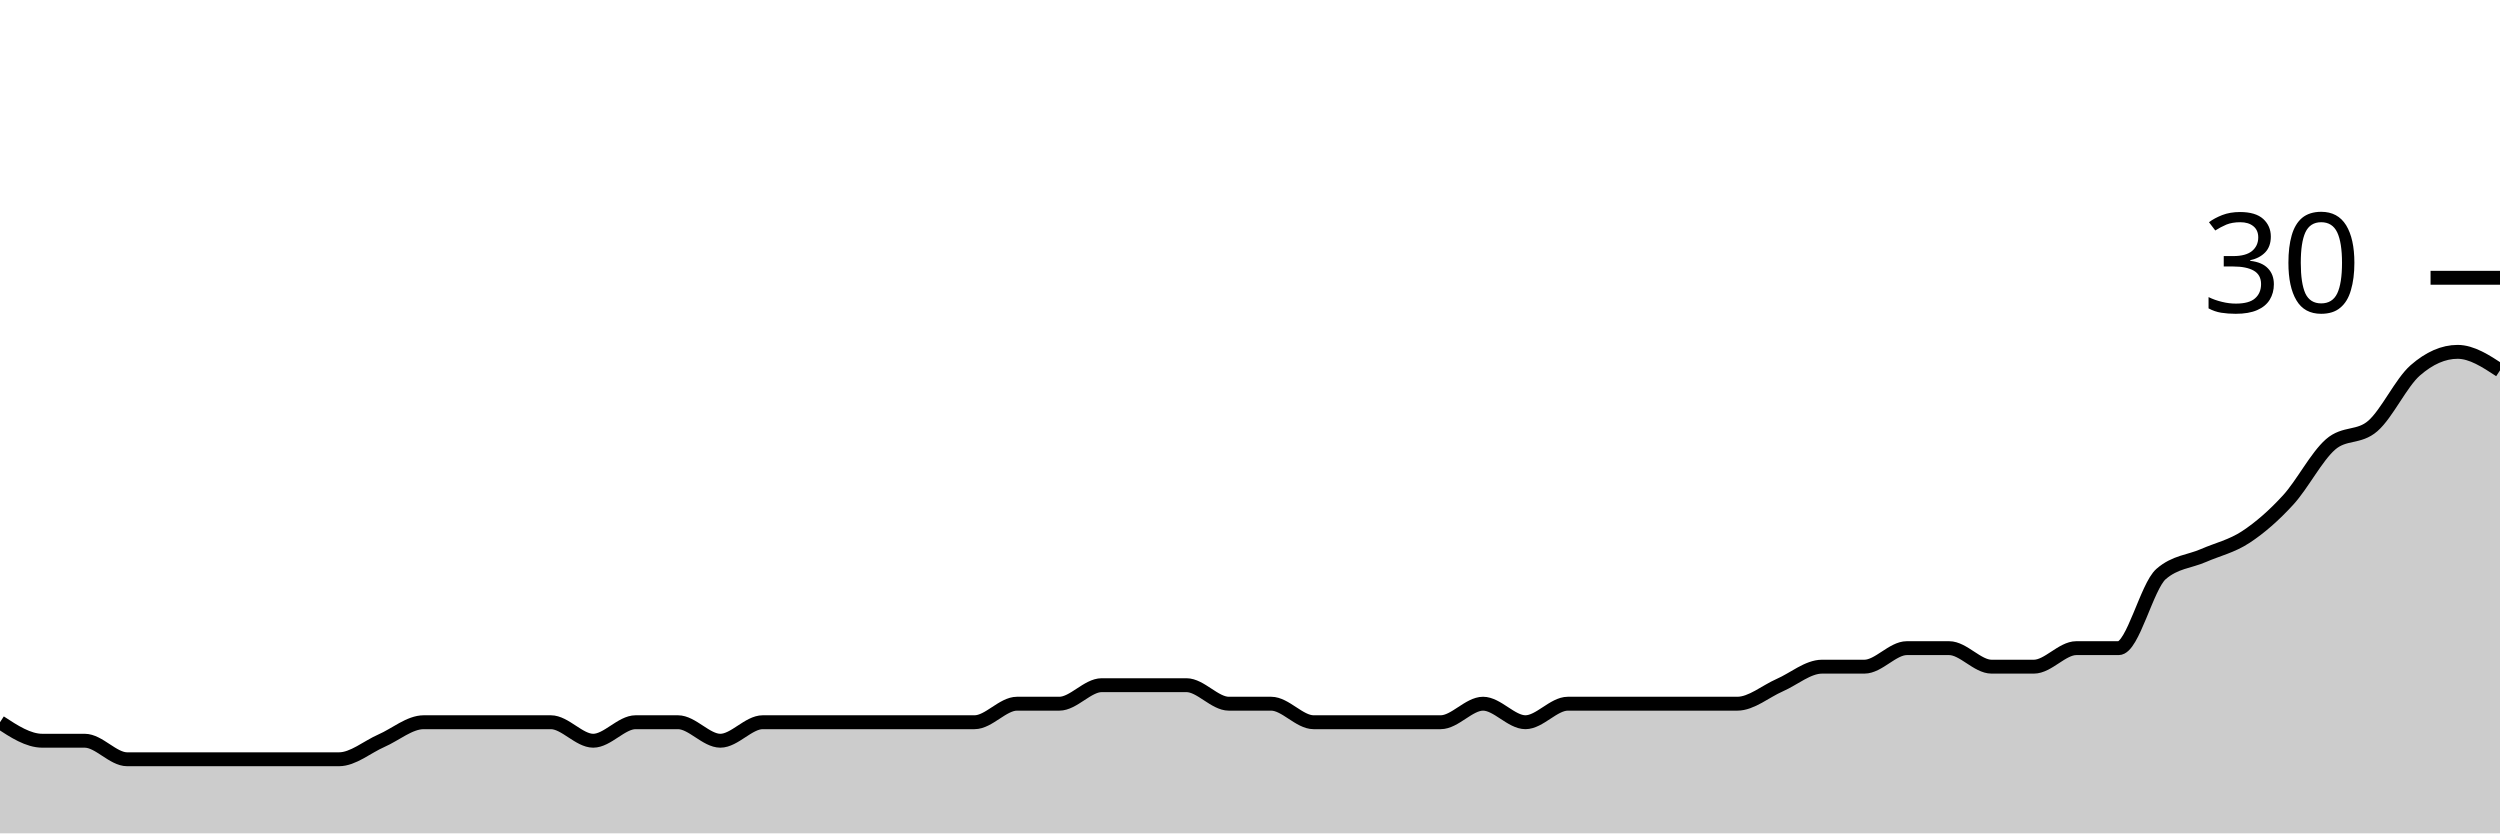
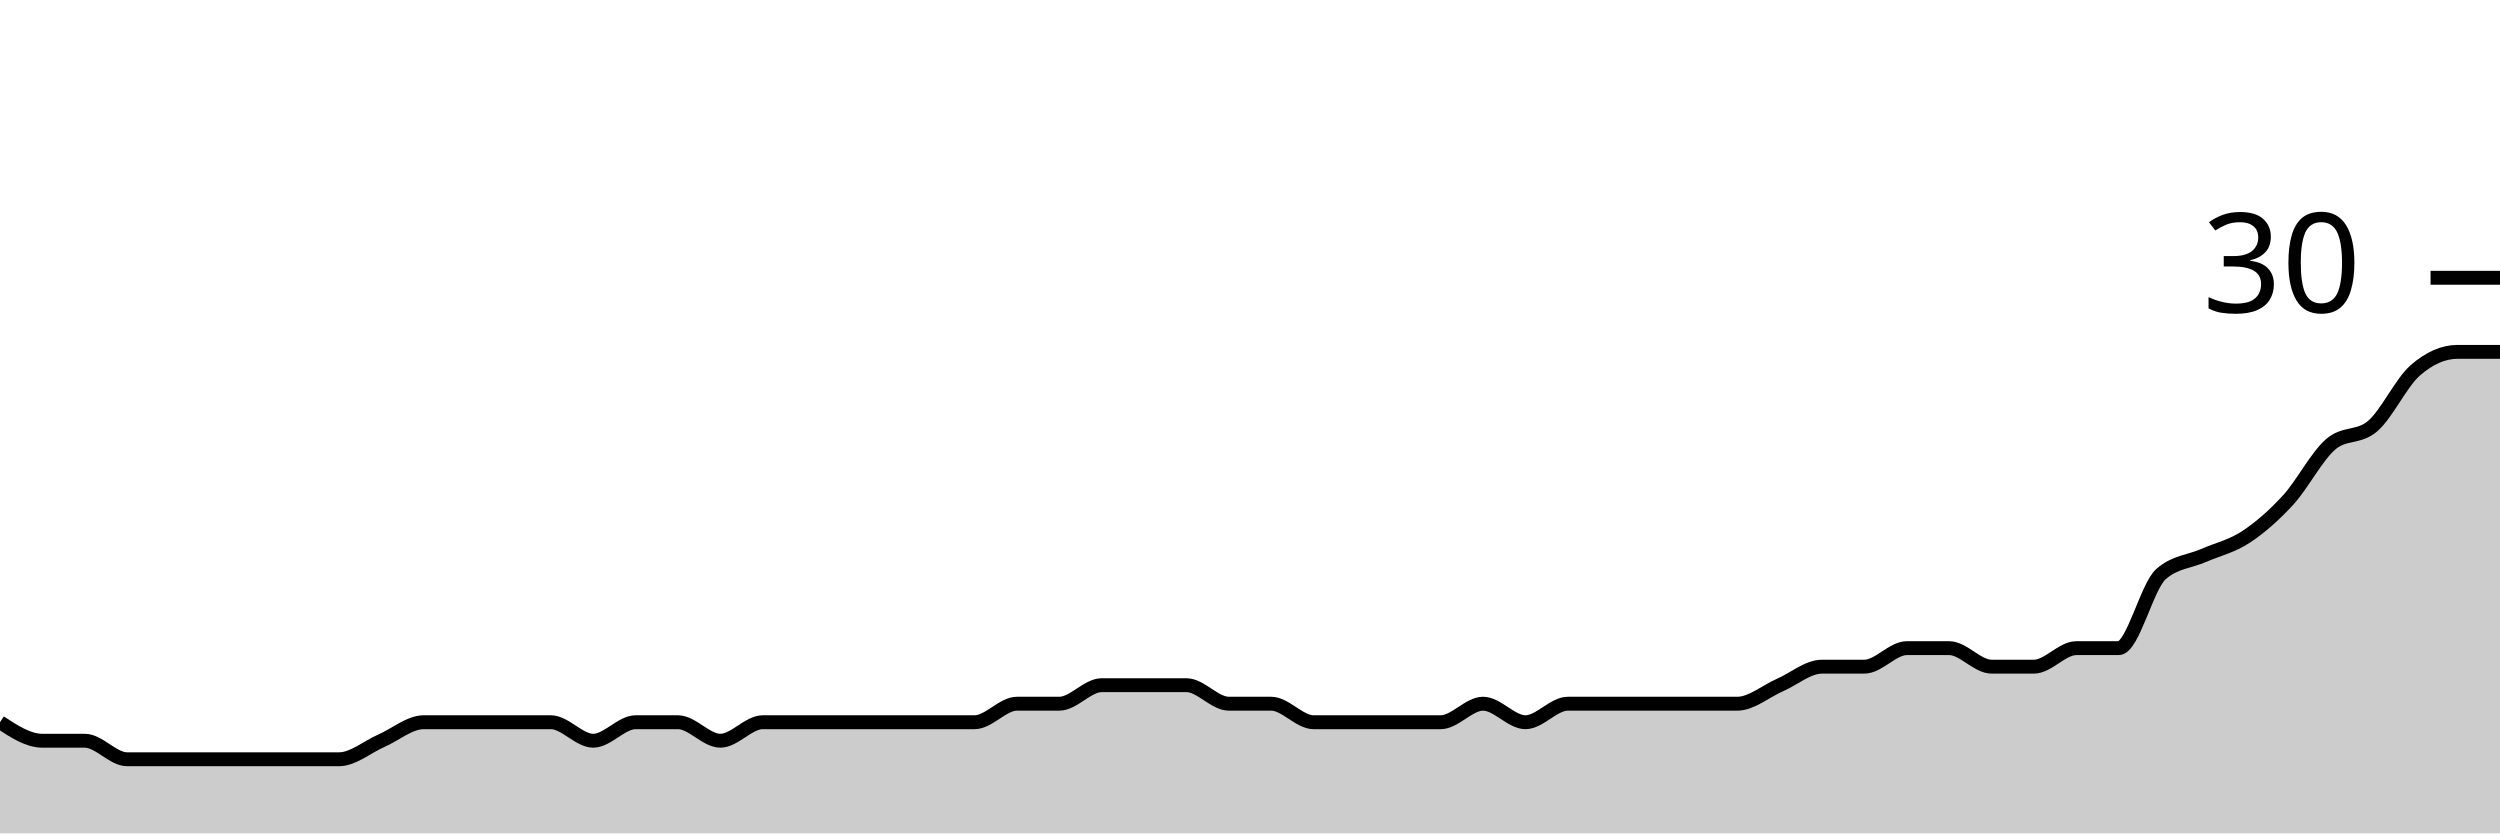
<svg xmlns="http://www.w3.org/2000/svg" viewBox="0 0 180 60">
  <g transform="translate(0,20)">
-     <path class="area" fill="rgba(0, 0, 0, 0.2)" d="M0,32C1.017,32.667,2.034,33.333,3.051,33.333C4.068,33.333,5.085,33.333,6.102,33.333C7.119,33.333,8.136,34.667,9.153,34.667C10.169,34.667,11.186,34.667,12.203,34.667C13.22,34.667,14.237,34.667,15.254,34.667C16.271,34.667,17.288,34.667,18.305,34.667C19.322,34.667,20.339,34.667,21.356,34.667C22.373,34.667,23.39,34.667,24.407,34.667C25.424,34.667,26.441,33.778,27.458,33.333C28.475,32.889,29.492,32,30.508,32C31.525,32,32.542,32,33.559,32C34.576,32,35.593,32,36.61,32C37.627,32,38.644,32,39.661,32C40.678,32,41.695,33.333,42.712,33.333C43.729,33.333,44.746,32,45.763,32C46.78,32,47.797,32,48.814,32C49.831,32,50.847,33.333,51.864,33.333C52.881,33.333,53.898,32,54.915,32C55.932,32,56.949,32,57.966,32C58.983,32,60,32,61.017,32C62.034,32,63.051,32,64.068,32C65.085,32,66.102,32,67.119,32C68.136,32,69.153,32,70.169,32C71.186,32,72.203,30.667,73.22,30.667C74.237,30.667,75.254,30.667,76.271,30.667C77.288,30.667,78.305,29.333,79.322,29.333C80.339,29.333,81.356,29.333,82.373,29.333C83.39,29.333,84.407,29.333,85.424,29.333C86.441,29.333,87.458,30.667,88.475,30.667C89.492,30.667,90.508,30.667,91.525,30.667C92.542,30.667,93.559,32,94.576,32C95.593,32,96.61,32,97.627,32C98.644,32,99.661,32,100.678,32C101.695,32,102.712,32,103.729,32C104.746,32,105.763,30.667,106.78,30.667C107.797,30.667,108.814,32,109.831,32C110.847,32,111.864,30.667,112.881,30.667C113.898,30.667,114.915,30.667,115.932,30.667C116.949,30.667,117.966,30.667,118.983,30.667C120,30.667,121.017,30.667,122.034,30.667C123.051,30.667,124.068,30.667,125.085,30.667C126.102,30.667,127.119,29.778,128.136,29.333C129.153,28.889,130.169,28,131.186,28C132.203,28,133.22,28,134.237,28C135.254,28,136.271,26.667,137.288,26.667C138.305,26.667,139.322,26.667,140.339,26.667C141.356,26.667,142.373,28,143.39,28C144.407,28,145.424,28,146.441,28C147.458,28,148.475,26.667,149.492,26.667C150.508,26.667,151.525,26.667,152.542,26.667C153.559,26.667,154.576,22.222,155.593,21.333C156.61,20.444,157.627,20.444,158.644,20C159.661,19.556,160.678,19.333,161.695,18.667C162.712,18,163.729,17.111,164.746,16C165.763,14.889,166.78,12.889,167.797,12C168.814,11.111,169.831,11.556,170.847,10.667C171.864,9.778,172.881,7.556,173.898,6.667C174.915,5.778,175.932,5.333,176.949,5.333C177.966,5.333,178.983,6,180,6.667L180,40C178.983,40,177.966,40,176.949,40C175.932,40,174.915,40,173.898,40C172.881,40,171.864,40,170.847,40C169.831,40,168.814,40,167.797,40C166.78,40,165.763,40,164.746,40C163.729,40,162.712,40,161.695,40C160.678,40,159.661,40,158.644,40C157.627,40,156.61,40,155.593,40C154.576,40,153.559,40,152.542,40C151.525,40,150.508,40,149.492,40C148.475,40,147.458,40,146.441,40C145.424,40,144.407,40,143.39,40C142.373,40,141.356,40,140.339,40C139.322,40,138.305,40,137.288,40C136.271,40,135.254,40,134.237,40C133.22,40,132.203,40,131.186,40C130.169,40,129.153,40,128.136,40C127.119,40,126.102,40,125.085,40C124.068,40,123.051,40,122.034,40C121.017,40,120,40,118.983,40C117.966,40,116.949,40,115.932,40C114.915,40,113.898,40,112.881,40C111.864,40,110.847,40,109.831,40C108.814,40,107.797,40,106.78,40C105.763,40,104.746,40,103.729,40C102.712,40,101.695,40,100.678,40C99.661,40,98.644,40,97.627,40C96.61,40,95.593,40,94.576,40C93.559,40,92.542,40,91.525,40C90.508,40,89.492,40,88.475,40C87.458,40,86.441,40,85.424,40C84.407,40,83.39,40,82.373,40C81.356,40,80.339,40,79.322,40C78.305,40,77.288,40,76.271,40C75.254,40,74.237,40,73.22,40C72.203,40,71.186,40,70.169,40C69.153,40,68.136,40,67.119,40C66.102,40,65.085,40,64.068,40C63.051,40,62.034,40,61.017,40C60,40,58.983,40,57.966,40C56.949,40,55.932,40,54.915,40C53.898,40,52.881,40,51.864,40C50.847,40,49.831,40,48.814,40C47.797,40,46.78,40,45.763,40C44.746,40,43.729,40,42.712,40C41.695,40,40.678,40,39.661,40C38.644,40,37.627,40,36.61,40C35.593,40,34.576,40,33.559,40C32.542,40,31.525,40,30.508,40C29.492,40,28.475,40,27.458,40C26.441,40,25.424,40,24.407,40C23.39,40,22.373,40,21.356,40C20.339,40,19.322,40,18.305,40C17.288,40,16.271,40,15.254,40C14.237,40,13.22,40,12.203,40C11.186,40,10.169,40,9.153,40C8.136,40,7.119,40,6.102,40C5.085,40,4.068,40,3.051,40C2.034,40,1.017,40,0,40Z" />
-     <path class="line" stroke="black" fill="none" d="M0,32C1.017,32.667,2.034,33.333,3.051,33.333C4.068,33.333,5.085,33.333,6.102,33.333C7.119,33.333,8.136,34.667,9.153,34.667C10.169,34.667,11.186,34.667,12.203,34.667C13.22,34.667,14.237,34.667,15.254,34.667C16.271,34.667,17.288,34.667,18.305,34.667C19.322,34.667,20.339,34.667,21.356,34.667C22.373,34.667,23.39,34.667,24.407,34.667C25.424,34.667,26.441,33.778,27.458,33.333C28.475,32.889,29.492,32,30.508,32C31.525,32,32.542,32,33.559,32C34.576,32,35.593,32,36.61,32C37.627,32,38.644,32,39.661,32C40.678,32,41.695,33.333,42.712,33.333C43.729,33.333,44.746,32,45.763,32C46.78,32,47.797,32,48.814,32C49.831,32,50.847,33.333,51.864,33.333C52.881,33.333,53.898,32,54.915,32C55.932,32,56.949,32,57.966,32C58.983,32,60,32,61.017,32C62.034,32,63.051,32,64.068,32C65.085,32,66.102,32,67.119,32C68.136,32,69.153,32,70.169,32C71.186,32,72.203,30.667,73.22,30.667C74.237,30.667,75.254,30.667,76.271,30.667C77.288,30.667,78.305,29.333,79.322,29.333C80.339,29.333,81.356,29.333,82.373,29.333C83.39,29.333,84.407,29.333,85.424,29.333C86.441,29.333,87.458,30.667,88.475,30.667C89.492,30.667,90.508,30.667,91.525,30.667C92.542,30.667,93.559,32,94.576,32C95.593,32,96.61,32,97.627,32C98.644,32,99.661,32,100.678,32C101.695,32,102.712,32,103.729,32C104.746,32,105.763,30.667,106.78,30.667C107.797,30.667,108.814,32,109.831,32C110.847,32,111.864,30.667,112.881,30.667C113.898,30.667,114.915,30.667,115.932,30.667C116.949,30.667,117.966,30.667,118.983,30.667C120,30.667,121.017,30.667,122.034,30.667C123.051,30.667,124.068,30.667,125.085,30.667C126.102,30.667,127.119,29.778,128.136,29.333C129.153,28.889,130.169,28,131.186,28C132.203,28,133.22,28,134.237,28C135.254,28,136.271,26.667,137.288,26.667C138.305,26.667,139.322,26.667,140.339,26.667C141.356,26.667,142.373,28,143.39,28C144.407,28,145.424,28,146.441,28C147.458,28,148.475,26.667,149.492,26.667C150.508,26.667,151.525,26.667,152.542,26.667C153.559,26.667,154.576,22.222,155.593,21.333C156.61,20.444,157.627,20.444,158.644,20C159.661,19.556,160.678,19.333,161.695,18.667C162.712,18,163.729,17.111,164.746,16C165.763,14.889,166.78,12.889,167.797,12C168.814,11.111,169.831,11.556,170.847,10.667C171.864,9.778,172.881,7.556,173.898,6.667C174.915,5.778,175.932,5.333,176.949,5.333C177.966,5.333,178.983,6,180,6.667" />
+     <path class="area" fill="rgba(0, 0, 0, 0.2)" d="M0,32C1.017,32.667,2.034,33.333,3.051,33.333C4.068,33.333,5.085,33.333,6.102,33.333C7.119,33.333,8.136,34.667,9.153,34.667C10.169,34.667,11.186,34.667,12.203,34.667C13.22,34.667,14.237,34.667,15.254,34.667C16.271,34.667,17.288,34.667,18.305,34.667C19.322,34.667,20.339,34.667,21.356,34.667C22.373,34.667,23.39,34.667,24.407,34.667C25.424,34.667,26.441,33.778,27.458,33.333C28.475,32.889,29.492,32,30.508,32C31.525,32,32.542,32,33.559,32C34.576,32,35.593,32,36.61,32C37.627,32,38.644,32,39.661,32C40.678,32,41.695,33.333,42.712,33.333C43.729,33.333,44.746,32,45.763,32C46.78,32,47.797,32,48.814,32C49.831,32,50.847,33.333,51.864,33.333C52.881,33.333,53.898,32,54.915,32C55.932,32,56.949,32,57.966,32C58.983,32,60,32,61.017,32C62.034,32,63.051,32,64.068,32C65.085,32,66.102,32,67.119,32C68.136,32,69.153,32,70.169,32C71.186,32,72.203,30.667,73.22,30.667C74.237,30.667,75.254,30.667,76.271,30.667C77.288,30.667,78.305,29.333,79.322,29.333C80.339,29.333,81.356,29.333,82.373,29.333C83.39,29.333,84.407,29.333,85.424,29.333C86.441,29.333,87.458,30.667,88.475,30.667C89.492,30.667,90.508,30.667,91.525,30.667C92.542,30.667,93.559,32,94.576,32C95.593,32,96.61,32,97.627,32C98.644,32,99.661,32,100.678,32C101.695,32,102.712,32,103.729,32C104.746,32,105.763,30.667,106.78,30.667C107.797,30.667,108.814,32,109.831,32C110.847,32,111.864,30.667,112.881,30.667C113.898,30.667,114.915,30.667,115.932,30.667C116.949,30.667,117.966,30.667,118.983,30.667C120,30.667,121.017,30.667,122.034,30.667C123.051,30.667,124.068,30.667,125.085,30.667C126.102,30.667,127.119,29.778,128.136,29.333C129.153,28.889,130.169,28,131.186,28C132.203,28,133.22,28,134.237,28C135.254,28,136.271,26.667,137.288,26.667C138.305,26.667,139.322,26.667,140.339,26.667C141.356,26.667,142.373,28,143.39,28C144.407,28,145.424,28,146.441,28C147.458,28,148.475,26.667,149.492,26.667C150.508,26.667,151.525,26.667,152.542,26.667C153.559,26.667,154.576,22.222,155.593,21.333C156.61,20.444,157.627,20.444,158.644,20C159.661,19.556,160.678,19.333,161.695,18.667C162.712,18,163.729,17.111,164.746,16C165.763,14.889,166.78,12.889,167.797,12C168.814,11.111,169.831,11.556,170.847,10.667C171.864,9.778,172.881,7.556,173.898,6.667C174.915,5.778,175.932,5.333,176.949,5.333C177.966,5.333,178.983,5.333,180,5.333L180,40C178.983,40,177.966,40,176.949,40C175.932,40,174.915,40,173.898,40C172.881,40,171.864,40,170.847,40C169.831,40,168.814,40,167.797,40C166.78,40,165.763,40,164.746,40C163.729,40,162.712,40,161.695,40C160.678,40,159.661,40,158.644,40C157.627,40,156.61,40,155.593,40C154.576,40,153.559,40,152.542,40C151.525,40,150.508,40,149.492,40C148.475,40,147.458,40,146.441,40C145.424,40,144.407,40,143.39,40C142.373,40,141.356,40,140.339,40C139.322,40,138.305,40,137.288,40C136.271,40,135.254,40,134.237,40C133.22,40,132.203,40,131.186,40C130.169,40,129.153,40,128.136,40C127.119,40,126.102,40,125.085,40C124.068,40,123.051,40,122.034,40C121.017,40,120,40,118.983,40C117.966,40,116.949,40,115.932,40C114.915,40,113.898,40,112.881,40C111.864,40,110.847,40,109.831,40C108.814,40,107.797,40,106.78,40C105.763,40,104.746,40,103.729,40C102.712,40,101.695,40,100.678,40C99.661,40,98.644,40,97.627,40C96.61,40,95.593,40,94.576,40C93.559,40,92.542,40,91.525,40C90.508,40,89.492,40,88.475,40C87.458,40,86.441,40,85.424,40C84.407,40,83.39,40,82.373,40C81.356,40,80.339,40,79.322,40C78.305,40,77.288,40,76.271,40C75.254,40,74.237,40,73.22,40C72.203,40,71.186,40,70.169,40C69.153,40,68.136,40,67.119,40C66.102,40,65.085,40,64.068,40C63.051,40,62.034,40,61.017,40C60,40,58.983,40,57.966,40C56.949,40,55.932,40,54.915,40C53.898,40,52.881,40,51.864,40C50.847,40,49.831,40,48.814,40C47.797,40,46.78,40,45.763,40C44.746,40,43.729,40,42.712,40C41.695,40,40.678,40,39.661,40C38.644,40,37.627,40,36.61,40C35.593,40,34.576,40,33.559,40C32.542,40,31.525,40,30.508,40C29.492,40,28.475,40,27.458,40C26.441,40,25.424,40,24.407,40C23.39,40,22.373,40,21.356,40C20.339,40,19.322,40,18.305,40C17.288,40,16.271,40,15.254,40C14.237,40,13.22,40,12.203,40C11.186,40,10.169,40,9.153,40C8.136,40,7.119,40,6.102,40C5.085,40,4.068,40,3.051,40C2.034,40,1.017,40,0,40Z" />
+     <path class="line" stroke="black" fill="none" d="M0,32C1.017,32.667,2.034,33.333,3.051,33.333C4.068,33.333,5.085,33.333,6.102,33.333C7.119,33.333,8.136,34.667,9.153,34.667C10.169,34.667,11.186,34.667,12.203,34.667C13.22,34.667,14.237,34.667,15.254,34.667C16.271,34.667,17.288,34.667,18.305,34.667C19.322,34.667,20.339,34.667,21.356,34.667C22.373,34.667,23.39,34.667,24.407,34.667C25.424,34.667,26.441,33.778,27.458,33.333C28.475,32.889,29.492,32,30.508,32C31.525,32,32.542,32,33.559,32C34.576,32,35.593,32,36.61,32C37.627,32,38.644,32,39.661,32C40.678,32,41.695,33.333,42.712,33.333C43.729,33.333,44.746,32,45.763,32C46.78,32,47.797,32,48.814,32C49.831,32,50.847,33.333,51.864,33.333C52.881,33.333,53.898,32,54.915,32C55.932,32,56.949,32,57.966,32C58.983,32,60,32,61.017,32C62.034,32,63.051,32,64.068,32C65.085,32,66.102,32,67.119,32C68.136,32,69.153,32,70.169,32C71.186,32,72.203,30.667,73.22,30.667C74.237,30.667,75.254,30.667,76.271,30.667C77.288,30.667,78.305,29.333,79.322,29.333C80.339,29.333,81.356,29.333,82.373,29.333C83.39,29.333,84.407,29.333,85.424,29.333C86.441,29.333,87.458,30.667,88.475,30.667C89.492,30.667,90.508,30.667,91.525,30.667C92.542,30.667,93.559,32,94.576,32C95.593,32,96.61,32,97.627,32C98.644,32,99.661,32,100.678,32C101.695,32,102.712,32,103.729,32C104.746,32,105.763,30.667,106.78,30.667C107.797,30.667,108.814,32,109.831,32C110.847,32,111.864,30.667,112.881,30.667C113.898,30.667,114.915,30.667,115.932,30.667C116.949,30.667,117.966,30.667,118.983,30.667C120,30.667,121.017,30.667,122.034,30.667C123.051,30.667,124.068,30.667,125.085,30.667C126.102,30.667,127.119,29.778,128.136,29.333C129.153,28.889,130.169,28,131.186,28C132.203,28,133.22,28,134.237,28C135.254,28,136.271,26.667,137.288,26.667C138.305,26.667,139.322,26.667,140.339,26.667C141.356,26.667,142.373,28,143.39,28C144.407,28,145.424,28,146.441,28C147.458,28,148.475,26.667,149.492,26.667C150.508,26.667,151.525,26.667,152.542,26.667C153.559,26.667,154.576,22.222,155.593,21.333C156.61,20.444,157.627,20.444,158.644,20C159.661,19.556,160.678,19.333,161.695,18.667C162.712,18,163.729,17.111,164.746,16C165.763,14.889,166.78,12.889,167.797,12C168.814,11.111,169.831,11.556,170.847,10.667C171.864,9.778,172.881,7.556,173.898,6.667C174.915,5.778,175.932,5.333,176.949,5.333C177.966,5.333,178.983,5.333,180,5.333" />
    <path class="axis-ceiling" stroke-width="1" stroke="black" fill="none" d="M175,0L180,0" />
    <text class="axis-ceiling-label" font-family="sans-serif" text-anchor="end" font-size="10px" x="170" y="2.5">30</text>
  </g>
</svg>
